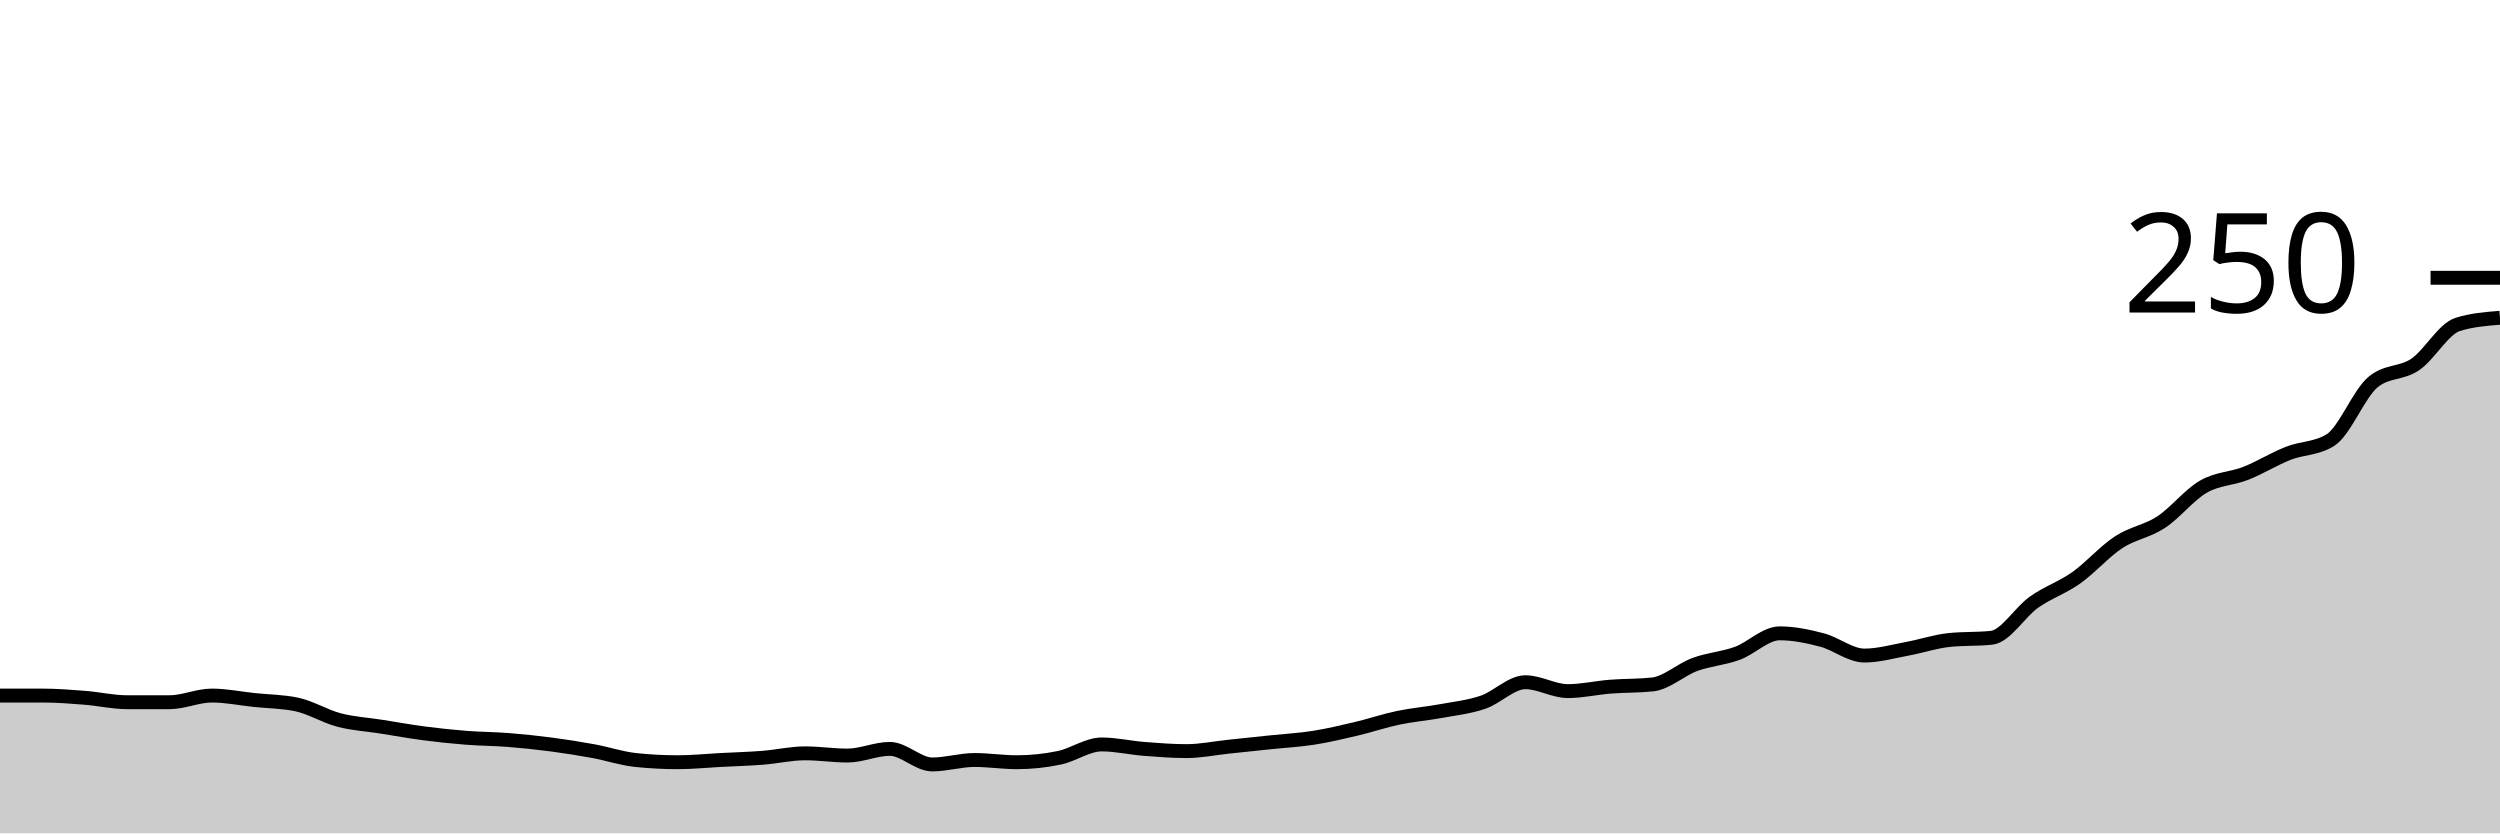
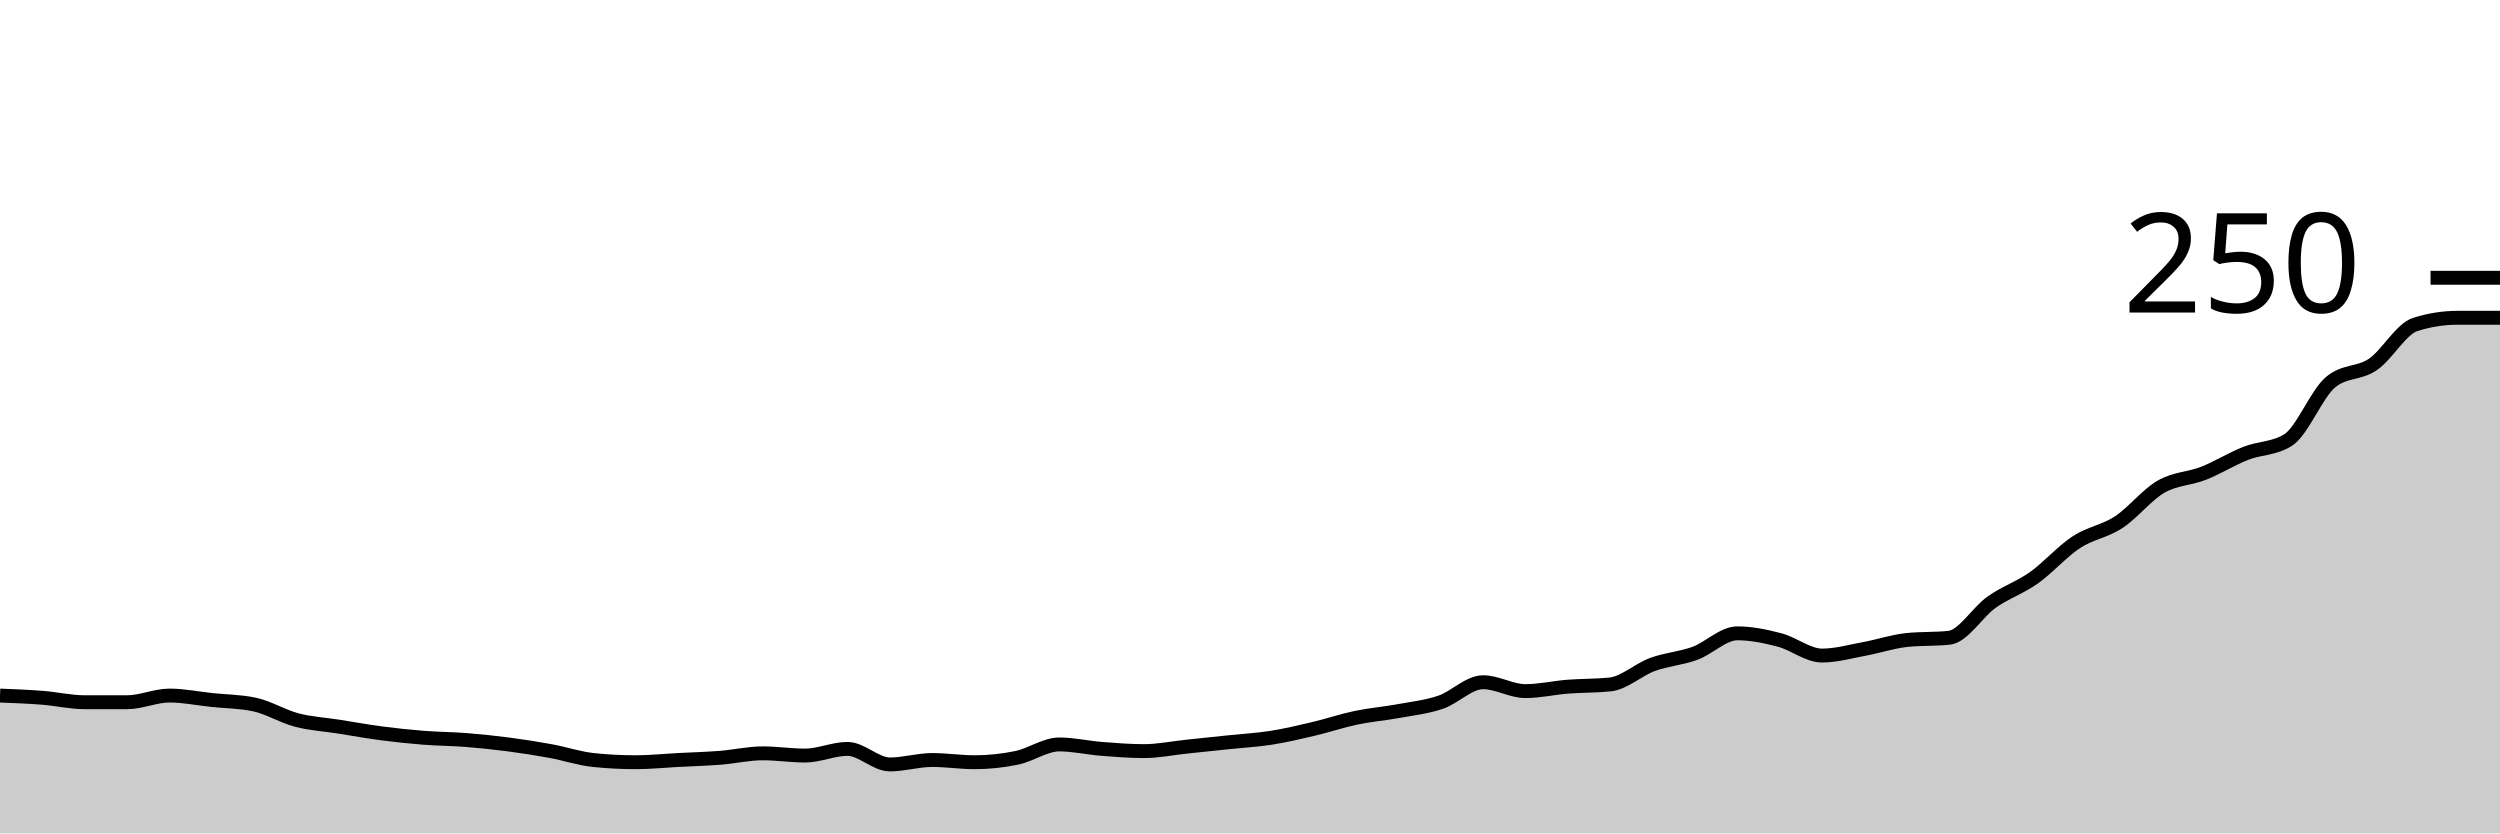
<svg xmlns="http://www.w3.org/2000/svg" viewBox="0 0 180 60">
  <g transform="translate(0,20)">
-     <path class="area" fill="rgba(0, 0, 0, 0.2)" d="M0,30.08C1.017,30.08,2.034,30.08,3.051,30.08C4.068,30.08,5.085,30.16,6.102,30.24C7.119,30.32,8.136,30.56,9.153,30.56C10.169,30.56,11.186,30.56,12.203,30.56C13.22,30.56,14.237,30.08,15.254,30.08C16.271,30.08,17.288,30.293,18.305,30.4C19.322,30.507,20.339,30.507,21.356,30.72C22.373,30.933,23.39,31.573,24.407,31.84C25.424,32.107,26.441,32.16,27.458,32.32C28.475,32.48,29.492,32.667,30.508,32.8C31.525,32.933,32.542,33.04,33.559,33.12C34.576,33.2,35.593,33.2,36.61,33.28C37.627,33.36,38.644,33.467,39.661,33.6C40.678,33.733,41.695,33.893,42.712,34.08C43.729,34.267,44.746,34.613,45.763,34.72C46.78,34.827,47.797,34.88,48.814,34.88C49.831,34.88,50.847,34.773,51.864,34.72C52.881,34.667,53.898,34.64,54.915,34.56C55.932,34.48,56.949,34.24,57.966,34.24C58.983,34.24,60,34.4,61.017,34.4C62.034,34.4,63.051,33.92,64.068,33.92C65.085,33.92,66.102,35.04,67.119,35.04C68.136,35.04,69.153,34.72,70.169,34.72C71.186,34.72,72.203,34.88,73.22,34.88C74.237,34.88,75.254,34.773,76.271,34.56C77.288,34.347,78.305,33.6,79.322,33.6C80.339,33.6,81.356,33.84,82.373,33.92C83.39,34,84.407,34.08,85.424,34.08C86.441,34.08,87.458,33.867,88.475,33.76C89.492,33.653,90.508,33.547,91.525,33.44C92.542,33.333,93.559,33.28,94.576,33.12C95.593,32.96,96.61,32.72,97.627,32.48C98.644,32.24,99.661,31.893,100.678,31.68C101.695,31.467,102.712,31.387,103.729,31.2C104.746,31.013,105.763,30.907,106.78,30.56C107.797,30.213,108.814,29.12,109.831,29.12C110.847,29.12,111.864,29.76,112.881,29.76C113.898,29.76,114.915,29.52,115.932,29.44C116.949,29.36,117.966,29.387,118.983,29.28C120,29.173,121.017,28.213,122.034,27.84C123.051,27.467,124.068,27.413,125.085,27.04C126.102,26.667,127.119,25.6,128.136,25.6C129.153,25.6,130.169,25.813,131.186,26.08C132.203,26.347,133.22,27.2,134.237,27.2C135.254,27.2,136.271,26.907,137.288,26.72C138.305,26.533,139.322,26.187,140.339,26.08C141.356,25.973,142.373,26.027,143.39,25.92C144.407,25.813,145.424,24.08,146.441,23.36C147.458,22.64,148.475,22.32,149.492,21.6C150.508,20.88,151.525,19.707,152.542,19.04C153.559,18.373,154.576,18.267,155.593,17.6C156.61,16.933,157.627,15.627,158.644,15.04C159.661,14.453,160.678,14.48,161.695,14.08C162.712,13.68,163.729,13.04,164.746,12.64C165.763,12.24,166.78,12.32,167.797,11.68C168.814,11.04,169.831,8.373,170.847,7.52C171.864,6.667,172.881,6.933,173.898,6.24C174.915,5.547,175.932,3.68,176.949,3.36C177.966,3.04,178.983,2.96,180,2.88L180,40C178.983,40,177.966,40,176.949,40C175.932,40,174.915,40,173.898,40C172.881,40,171.864,40,170.847,40C169.831,40,168.814,40,167.797,40C166.78,40,165.763,40,164.746,40C163.729,40,162.712,40,161.695,40C160.678,40,159.661,40,158.644,40C157.627,40,156.61,40,155.593,40C154.576,40,153.559,40,152.542,40C151.525,40,150.508,40,149.492,40C148.475,40,147.458,40,146.441,40C145.424,40,144.407,40,143.39,40C142.373,40,141.356,40,140.339,40C139.322,40,138.305,40,137.288,40C136.271,40,135.254,40,134.237,40C133.22,40,132.203,40,131.186,40C130.169,40,129.153,40,128.136,40C127.119,40,126.102,40,125.085,40C124.068,40,123.051,40,122.034,40C121.017,40,120,40,118.983,40C117.966,40,116.949,40,115.932,40C114.915,40,113.898,40,112.881,40C111.864,40,110.847,40,109.831,40C108.814,40,107.797,40,106.78,40C105.763,40,104.746,40,103.729,40C102.712,40,101.695,40,100.678,40C99.661,40,98.644,40,97.627,40C96.61,40,95.593,40,94.576,40C93.559,40,92.542,40,91.525,40C90.508,40,89.492,40,88.475,40C87.458,40,86.441,40,85.424,40C84.407,40,83.39,40,82.373,40C81.356,40,80.339,40,79.322,40C78.305,40,77.288,40,76.271,40C75.254,40,74.237,40,73.22,40C72.203,40,71.186,40,70.169,40C69.153,40,68.136,40,67.119,40C66.102,40,65.085,40,64.068,40C63.051,40,62.034,40,61.017,40C60,40,58.983,40,57.966,40C56.949,40,55.932,40,54.915,40C53.898,40,52.881,40,51.864,40C50.847,40,49.831,40,48.814,40C47.797,40,46.78,40,45.763,40C44.746,40,43.729,40,42.712,40C41.695,40,40.678,40,39.661,40C38.644,40,37.627,40,36.61,40C35.593,40,34.576,40,33.559,40C32.542,40,31.525,40,30.508,40C29.492,40,28.475,40,27.458,40C26.441,40,25.424,40,24.407,40C23.39,40,22.373,40,21.356,40C20.339,40,19.322,40,18.305,40C17.288,40,16.271,40,15.254,40C14.237,40,13.22,40,12.203,40C11.186,40,10.169,40,9.153,40C8.136,40,7.119,40,6.102,40C5.085,40,4.068,40,3.051,40C2.034,40,1.017,40,0,40Z" />
-     <path class="line" stroke="black" fill="none" d="M0,30.08C1.017,30.08,2.034,30.08,3.051,30.08C4.068,30.08,5.085,30.16,6.102,30.24C7.119,30.32,8.136,30.56,9.153,30.56C10.169,30.56,11.186,30.56,12.203,30.56C13.22,30.56,14.237,30.08,15.254,30.08C16.271,30.08,17.288,30.293,18.305,30.4C19.322,30.507,20.339,30.507,21.356,30.72C22.373,30.933,23.39,31.573,24.407,31.84C25.424,32.107,26.441,32.16,27.458,32.32C28.475,32.48,29.492,32.667,30.508,32.8C31.525,32.933,32.542,33.04,33.559,33.12C34.576,33.2,35.593,33.2,36.61,33.28C37.627,33.36,38.644,33.467,39.661,33.6C40.678,33.733,41.695,33.893,42.712,34.08C43.729,34.267,44.746,34.613,45.763,34.72C46.78,34.827,47.797,34.88,48.814,34.88C49.831,34.88,50.847,34.773,51.864,34.72C52.881,34.667,53.898,34.64,54.915,34.56C55.932,34.48,56.949,34.24,57.966,34.24C58.983,34.24,60,34.4,61.017,34.4C62.034,34.4,63.051,33.92,64.068,33.92C65.085,33.92,66.102,35.04,67.119,35.04C68.136,35.04,69.153,34.72,70.169,34.72C71.186,34.72,72.203,34.88,73.22,34.88C74.237,34.88,75.254,34.773,76.271,34.56C77.288,34.347,78.305,33.6,79.322,33.6C80.339,33.6,81.356,33.84,82.373,33.92C83.39,34,84.407,34.08,85.424,34.08C86.441,34.08,87.458,33.867,88.475,33.76C89.492,33.653,90.508,33.547,91.525,33.44C92.542,33.333,93.559,33.28,94.576,33.12C95.593,32.96,96.61,32.72,97.627,32.48C98.644,32.24,99.661,31.893,100.678,31.68C101.695,31.467,102.712,31.387,103.729,31.2C104.746,31.013,105.763,30.907,106.78,30.56C107.797,30.213,108.814,29.12,109.831,29.12C110.847,29.12,111.864,29.76,112.881,29.76C113.898,29.76,114.915,29.52,115.932,29.44C116.949,29.36,117.966,29.387,118.983,29.28C120,29.173,121.017,28.213,122.034,27.84C123.051,27.467,124.068,27.413,125.085,27.04C126.102,26.667,127.119,25.6,128.136,25.6C129.153,25.6,130.169,25.813,131.186,26.08C132.203,26.347,133.22,27.2,134.237,27.2C135.254,27.2,136.271,26.907,137.288,26.72C138.305,26.533,139.322,26.187,140.339,26.08C141.356,25.973,142.373,26.027,143.39,25.92C144.407,25.813,145.424,24.08,146.441,23.36C147.458,22.64,148.475,22.32,149.492,21.6C150.508,20.88,151.525,19.707,152.542,19.04C153.559,18.373,154.576,18.267,155.593,17.6C156.61,16.933,157.627,15.627,158.644,15.04C159.661,14.453,160.678,14.48,161.695,14.08C162.712,13.68,163.729,13.04,164.746,12.64C165.763,12.24,166.78,12.32,167.797,11.68C168.814,11.04,169.831,8.373,170.847,7.52C171.864,6.667,172.881,6.933,173.898,6.24C174.915,5.547,175.932,3.68,176.949,3.36C177.966,3.04,178.983,2.96,180,2.88" />
+     <path class="area" fill="rgba(0, 0, 0, 0.2)" d="M0,30.08C1.017,30.12,2.034,30.16,3.051,30.24C4.068,30.32,5.085,30.56,6.102,30.56C7.119,30.56,8.136,30.56,9.153,30.56C10.169,30.56,11.186,30.08,12.203,30.08C13.22,30.08,14.237,30.293,15.254,30.4C16.271,30.507,17.288,30.507,18.305,30.72C19.322,30.933,20.339,31.573,21.356,31.84C22.373,32.107,23.39,32.16,24.407,32.32C25.424,32.48,26.441,32.667,27.458,32.8C28.475,32.933,29.492,33.04,30.508,33.12C31.525,33.2,32.542,33.2,33.559,33.28C34.576,33.36,35.593,33.467,36.61,33.6C37.627,33.733,38.644,33.893,39.661,34.08C40.678,34.267,41.695,34.613,42.712,34.72C43.729,34.827,44.746,34.88,45.763,34.88C46.78,34.88,47.797,34.773,48.814,34.72C49.831,34.667,50.847,34.64,51.864,34.56C52.881,34.48,53.898,34.24,54.915,34.24C55.932,34.24,56.949,34.4,57.966,34.4C58.983,34.4,60,33.92,61.017,33.92C62.034,33.92,63.051,35.04,64.068,35.04C65.085,35.04,66.102,34.72,67.119,34.72C68.136,34.72,69.153,34.88,70.169,34.88C71.186,34.88,72.203,34.773,73.22,34.56C74.237,34.347,75.254,33.6,76.271,33.6C77.288,33.6,78.305,33.84,79.322,33.92C80.339,34,81.356,34.08,82.373,34.08C83.39,34.08,84.407,33.867,85.424,33.76C86.441,33.653,87.458,33.547,88.475,33.44C89.492,33.333,90.508,33.28,91.525,33.12C92.542,32.96,93.559,32.72,94.576,32.48C95.593,32.24,96.61,31.893,97.627,31.68C98.644,31.467,99.661,31.387,100.678,31.2C101.695,31.013,102.712,30.907,103.729,30.56C104.746,30.213,105.763,29.12,106.78,29.12C107.797,29.12,108.814,29.76,109.831,29.76C110.847,29.76,111.864,29.52,112.881,29.44C113.898,29.36,114.915,29.387,115.932,29.28C116.949,29.173,117.966,28.213,118.983,27.84C120,27.467,121.017,27.413,122.034,27.04C123.051,26.667,124.068,25.6,125.085,25.6C126.102,25.6,127.119,25.813,128.136,26.08C129.153,26.347,130.169,27.2,131.186,27.2C132.203,27.2,133.22,26.907,134.237,26.72C135.254,26.533,136.271,26.187,137.288,26.08C138.305,25.973,139.322,26.027,140.339,25.92C141.356,25.813,142.373,24.08,143.39,23.36C144.407,22.64,145.424,22.32,146.441,21.6C147.458,20.88,148.475,19.707,149.492,19.04C150.508,18.373,151.525,18.267,152.542,17.6C153.559,16.933,154.576,15.627,155.593,15.04C156.61,14.453,157.627,14.48,158.644,14.08C159.661,13.68,160.678,13.04,161.695,12.64C162.712,12.24,163.729,12.32,164.746,11.68C165.763,11.04,166.78,8.373,167.797,7.52C168.814,6.667,169.831,6.933,170.847,6.24C171.864,5.547,172.881,3.68,173.898,3.36C174.915,3.04,175.932,2.88,176.949,2.88C177.966,2.88,178.983,2.88,180,2.88L180,40C178.983,40,177.966,40,176.949,40C175.932,40,174.915,40,173.898,40C172.881,40,171.864,40,170.847,40C169.831,40,168.814,40,167.797,40C166.78,40,165.763,40,164.746,40C163.729,40,162.712,40,161.695,40C160.678,40,159.661,40,158.644,40C157.627,40,156.61,40,155.593,40C154.576,40,153.559,40,152.542,40C151.525,40,150.508,40,149.492,40C148.475,40,147.458,40,146.441,40C145.424,40,144.407,40,143.39,40C142.373,40,141.356,40,140.339,40C139.322,40,138.305,40,137.288,40C136.271,40,135.254,40,134.237,40C133.22,40,132.203,40,131.186,40C130.169,40,129.153,40,128.136,40C127.119,40,126.102,40,125.085,40C124.068,40,123.051,40,122.034,40C121.017,40,120,40,118.983,40C117.966,40,116.949,40,115.932,40C114.915,40,113.898,40,112.881,40C111.864,40,110.847,40,109.831,40C108.814,40,107.797,40,106.78,40C105.763,40,104.746,40,103.729,40C102.712,40,101.695,40,100.678,40C99.661,40,98.644,40,97.627,40C96.61,40,95.593,40,94.576,40C93.559,40,92.542,40,91.525,40C90.508,40,89.492,40,88.475,40C87.458,40,86.441,40,85.424,40C84.407,40,83.39,40,82.373,40C81.356,40,80.339,40,79.322,40C78.305,40,77.288,40,76.271,40C75.254,40,74.237,40,73.22,40C72.203,40,71.186,40,70.169,40C69.153,40,68.136,40,67.119,40C66.102,40,65.085,40,64.068,40C63.051,40,62.034,40,61.017,40C60,40,58.983,40,57.966,40C56.949,40,55.932,40,54.915,40C53.898,40,52.881,40,51.864,40C50.847,40,49.831,40,48.814,40C47.797,40,46.78,40,45.763,40C44.746,40,43.729,40,42.712,40C41.695,40,40.678,40,39.661,40C38.644,40,37.627,40,36.61,40C35.593,40,34.576,40,33.559,40C32.542,40,31.525,40,30.508,40C29.492,40,28.475,40,27.458,40C26.441,40,25.424,40,24.407,40C23.39,40,22.373,40,21.356,40C20.339,40,19.322,40,18.305,40C17.288,40,16.271,40,15.254,40C14.237,40,13.22,40,12.203,40C11.186,40,10.169,40,9.153,40C8.136,40,7.119,40,6.102,40C5.085,40,4.068,40,3.051,40C2.034,40,1.017,40,0,40Z" />
+     <path class="line" stroke="black" fill="none" d="M0,30.08C1.017,30.12,2.034,30.16,3.051,30.24C4.068,30.32,5.085,30.56,6.102,30.56C7.119,30.56,8.136,30.56,9.153,30.56C10.169,30.56,11.186,30.08,12.203,30.08C13.22,30.08,14.237,30.293,15.254,30.4C16.271,30.507,17.288,30.507,18.305,30.72C19.322,30.933,20.339,31.573,21.356,31.84C22.373,32.107,23.39,32.16,24.407,32.32C25.424,32.48,26.441,32.667,27.458,32.8C28.475,32.933,29.492,33.04,30.508,33.12C31.525,33.2,32.542,33.2,33.559,33.28C34.576,33.36,35.593,33.467,36.61,33.6C37.627,33.733,38.644,33.893,39.661,34.08C40.678,34.267,41.695,34.613,42.712,34.72C43.729,34.827,44.746,34.88,45.763,34.88C46.78,34.88,47.797,34.773,48.814,34.72C49.831,34.667,50.847,34.64,51.864,34.56C52.881,34.48,53.898,34.24,54.915,34.24C55.932,34.24,56.949,34.4,57.966,34.4C58.983,34.4,60,33.92,61.017,33.92C62.034,33.92,63.051,35.04,64.068,35.04C65.085,35.04,66.102,34.72,67.119,34.72C68.136,34.72,69.153,34.88,70.169,34.88C71.186,34.88,72.203,34.773,73.22,34.56C74.237,34.347,75.254,33.6,76.271,33.6C77.288,33.6,78.305,33.84,79.322,33.92C80.339,34,81.356,34.08,82.373,34.08C83.39,34.08,84.407,33.867,85.424,33.76C86.441,33.653,87.458,33.547,88.475,33.44C89.492,33.333,90.508,33.28,91.525,33.12C92.542,32.96,93.559,32.72,94.576,32.48C95.593,32.24,96.61,31.893,97.627,31.68C98.644,31.467,99.661,31.387,100.678,31.2C101.695,31.013,102.712,30.907,103.729,30.56C104.746,30.213,105.763,29.12,106.78,29.12C107.797,29.12,108.814,29.76,109.831,29.76C110.847,29.76,111.864,29.52,112.881,29.44C113.898,29.36,114.915,29.387,115.932,29.28C116.949,29.173,117.966,28.213,118.983,27.84C120,27.467,121.017,27.413,122.034,27.04C123.051,26.667,124.068,25.6,125.085,25.6C126.102,25.6,127.119,25.813,128.136,26.08C129.153,26.347,130.169,27.2,131.186,27.2C132.203,27.2,133.22,26.907,134.237,26.72C135.254,26.533,136.271,26.187,137.288,26.08C138.305,25.973,139.322,26.027,140.339,25.92C141.356,25.813,142.373,24.08,143.39,23.36C144.407,22.64,145.424,22.32,146.441,21.6C147.458,20.88,148.475,19.707,149.492,19.04C150.508,18.373,151.525,18.267,152.542,17.6C153.559,16.933,154.576,15.627,155.593,15.04C156.61,14.453,157.627,14.48,158.644,14.08C159.661,13.68,160.678,13.04,161.695,12.64C162.712,12.24,163.729,12.32,164.746,11.68C165.763,11.04,166.78,8.373,167.797,7.52C168.814,6.667,169.831,6.933,170.847,6.24C171.864,5.547,172.881,3.68,173.898,3.36C174.915,3.04,175.932,2.88,176.949,2.88C177.966,2.88,178.983,2.88,180,2.88" />
    <path class="axis-ceiling" stroke-width="1" stroke="black" fill="none" d="M175,0L180,0" />
    <text class="axis-ceiling-label" font-family="sans-serif" text-anchor="end" font-size="10px" x="170" y="2.5">250</text>
  </g>
</svg>
